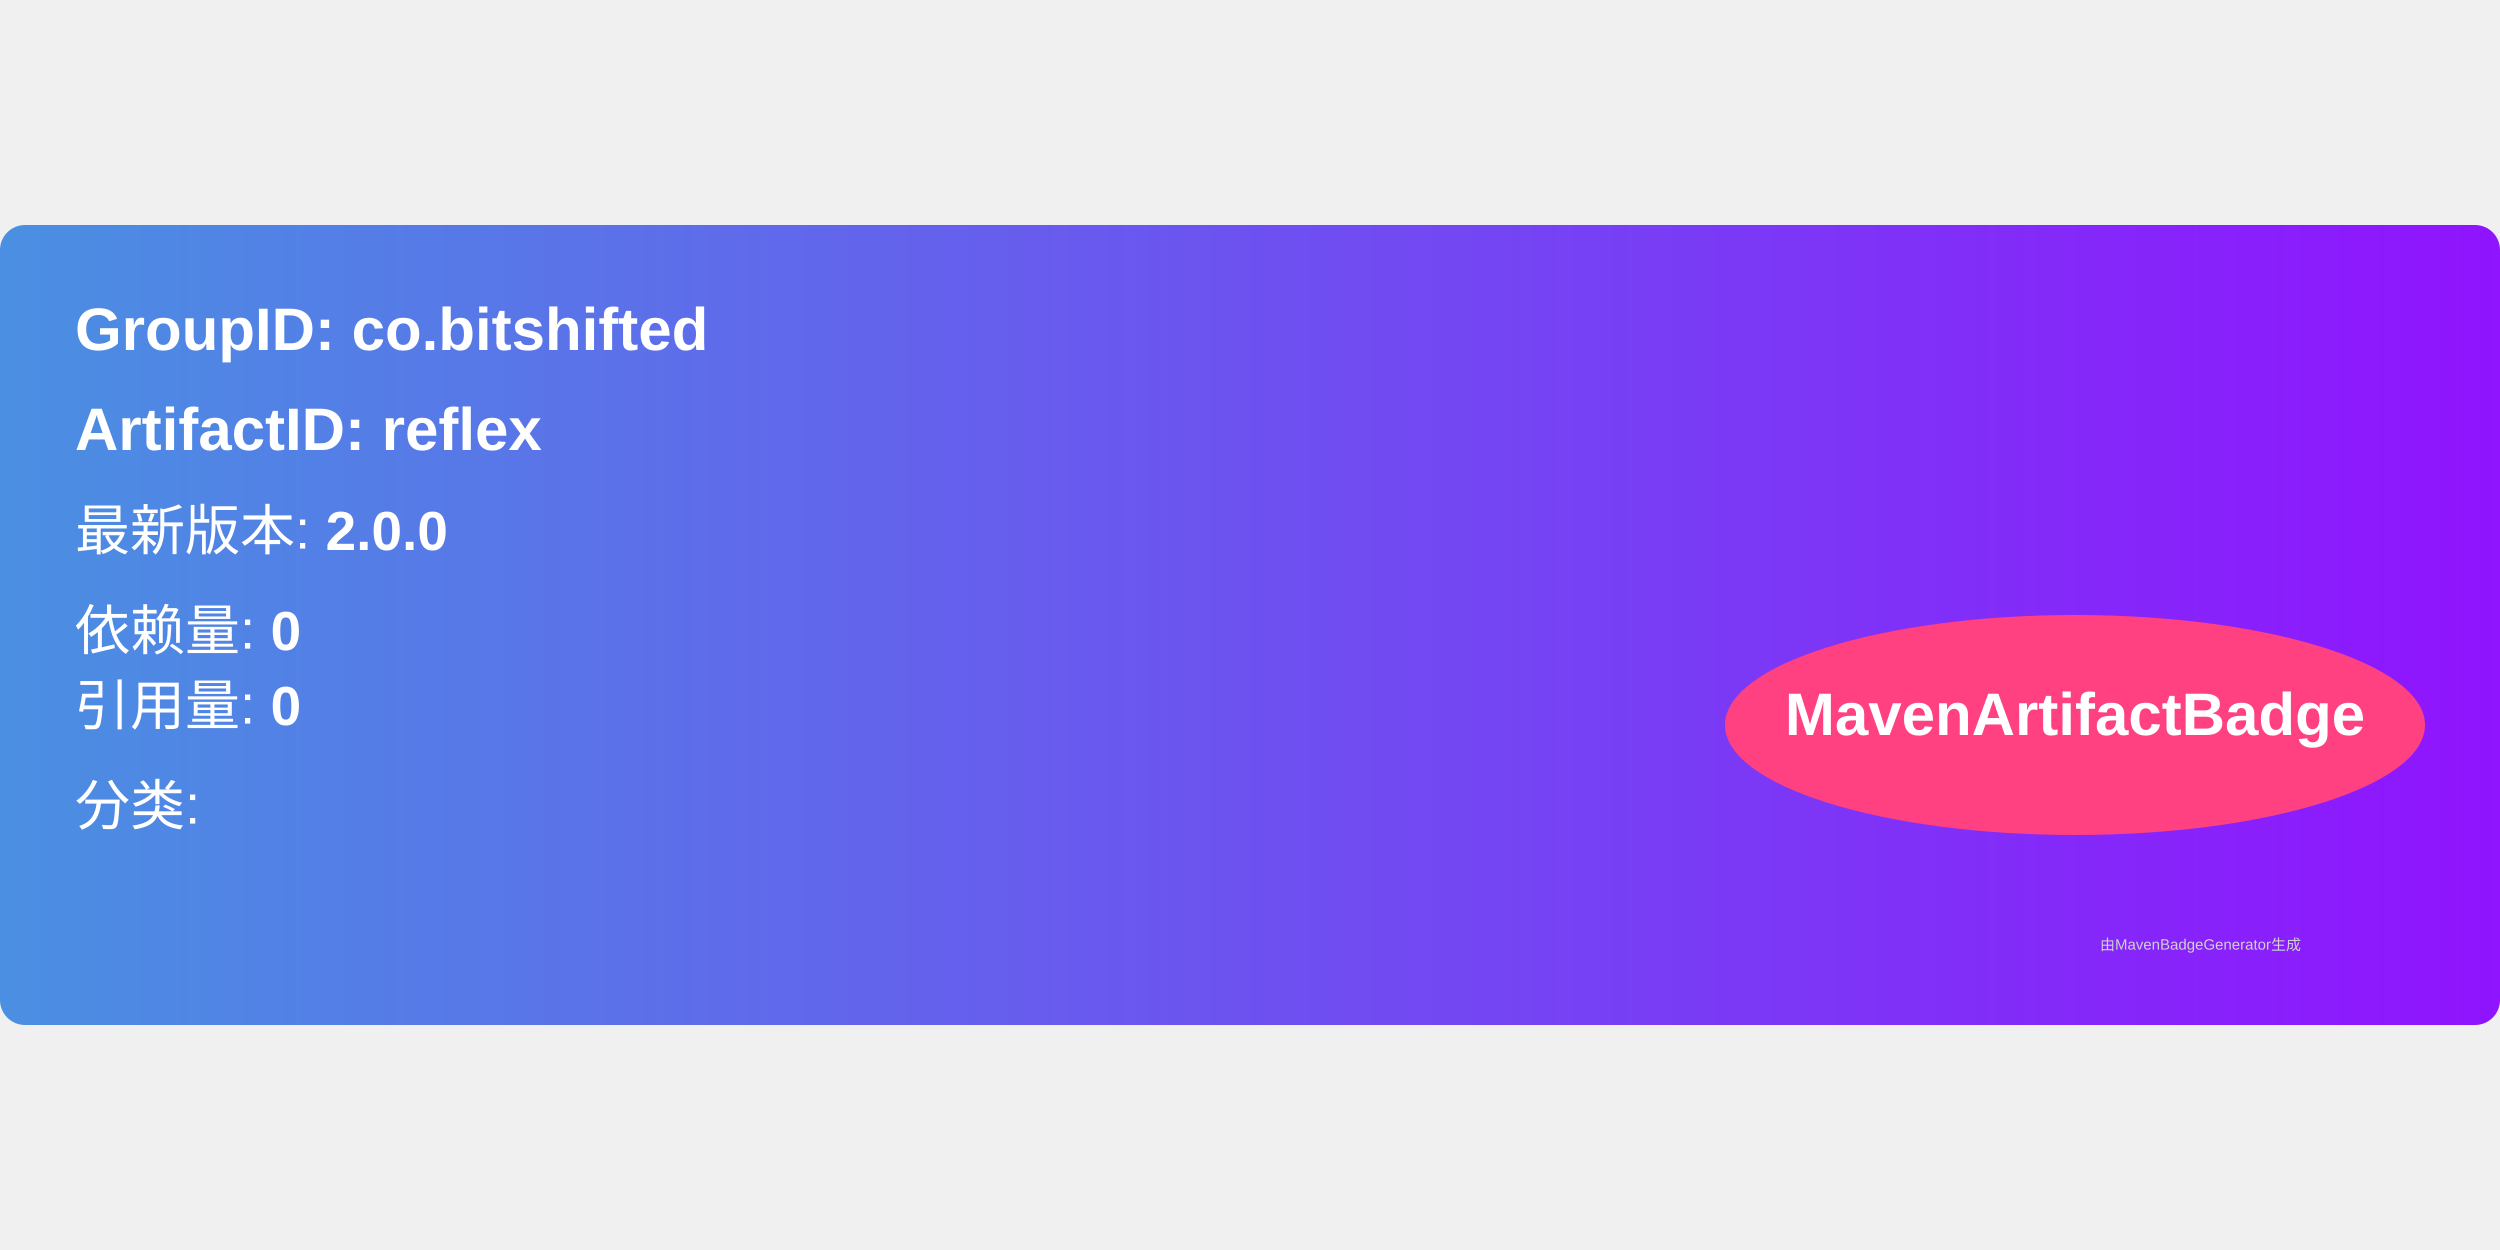
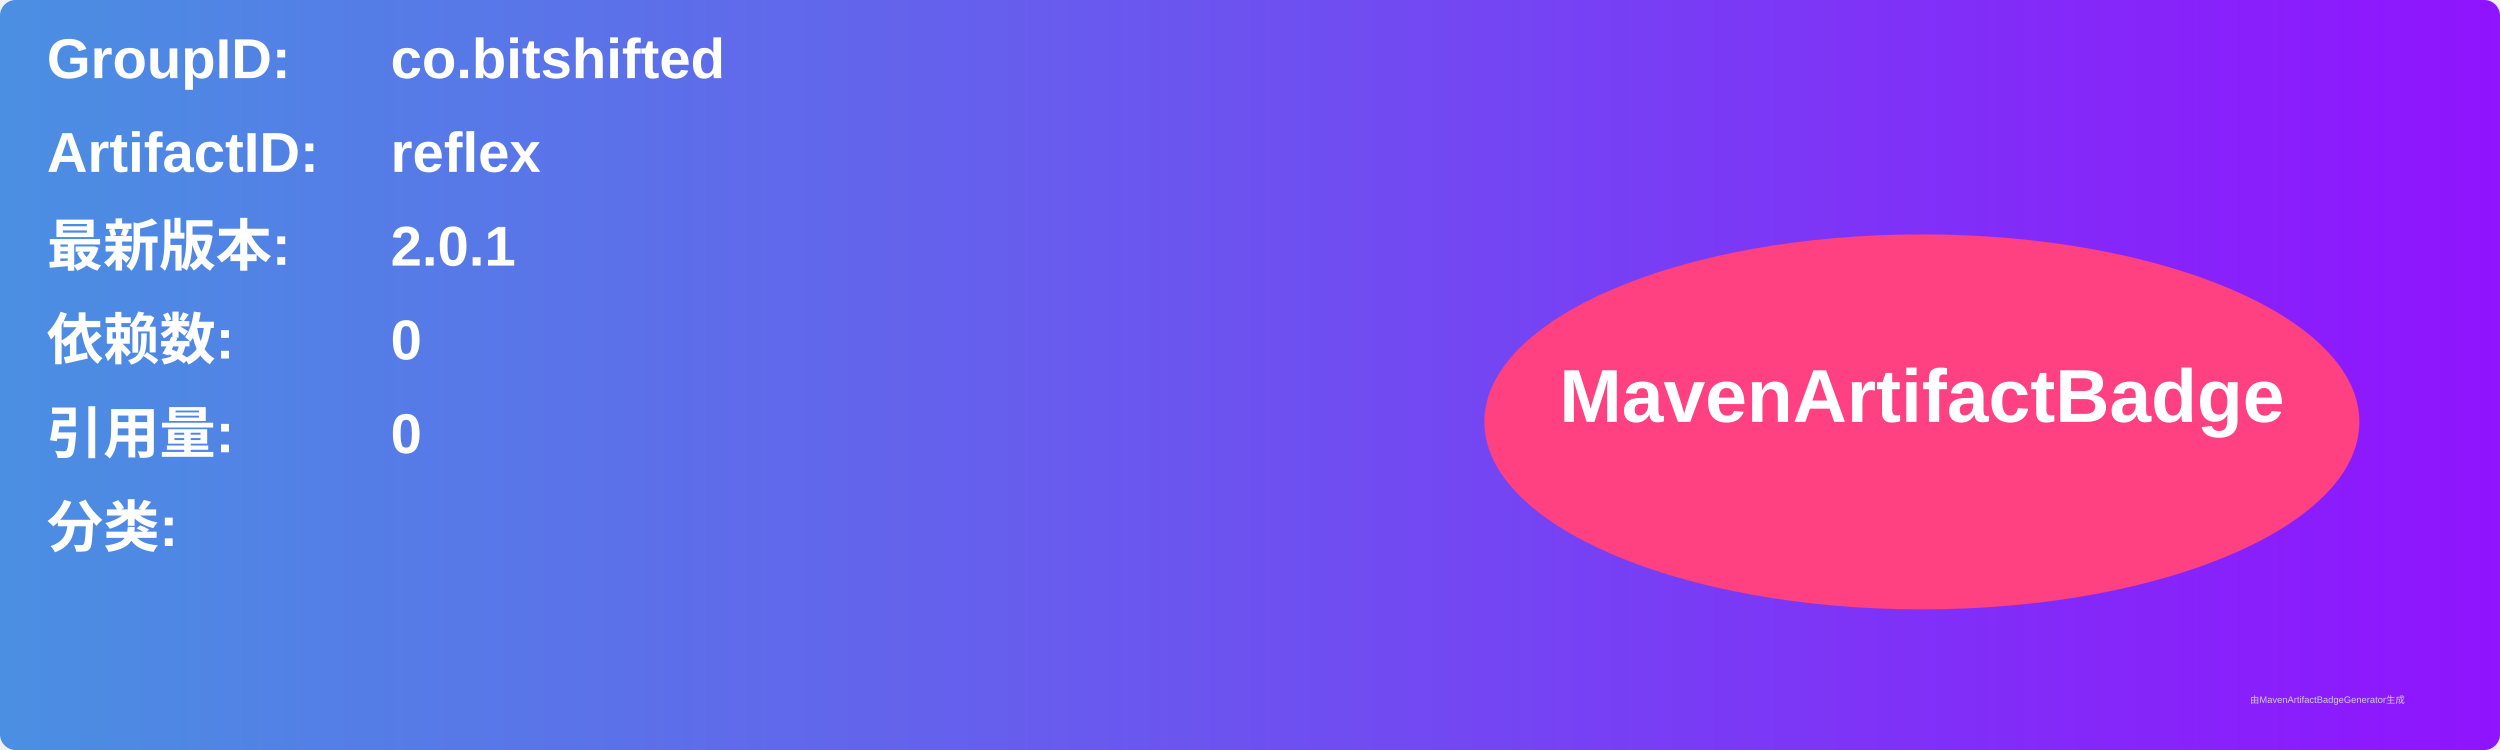
- <svg xmlns="http://www.w3.org/2000/svg" width="300" height="150" viewBox="0 0 500 160">
+ <svg xmlns="http://www.w3.org/2000/svg" width="800" height="240" viewBox="0 0 800 240">
  <linearGradient id="grad" x1="0%" y1="0%" x2="100%" y2="0%">
    <stop offset="0%" stop-color="#4a90e2" />
    <stop offset="100%" stop-color="#9013fe" />
  </linearGradient>
  <rect width="100%" height="100%" rx="5" ry="5" fill="url(#grad)" />
  <g transform="translate(15, 15)">
-     <text x="0" y="10" font-family="Arial" font-size="12" fill="white" font-weight="bold" width="260">
-       GroupID:   co.bitshifted
+     <text x="0" y="10" font-family="Arial" font-size="18" fill="white" font-weight="bold" width="260">GroupID:</text>
+     <text x="110" y="10" font-family="Arial" font-size="18" fill="white" font-weight="bold" width="460">co.bitshifted</text>
+     <text x="0" y="40" font-family="Arial" font-size="18" fill="white" font-weight="bold" width="260">ArtifactID:</text>
+     <text x="110" y="40" font-family="Arial" font-size="18" fill="white" font-weight="bold" width="460">reflex</text>
+     <text x="0" y="70" font-family="Arial" font-size="18" fill="white" font-weight="bold">最新版本:</text>
+     <text x="110" y="70" font-family="Arial" font-size="18" fill="white" font-weight="bold">
+       <tspan font-weight="bold">2.0.1</tspan>
    </text>
-     <text x="0" y="30" font-family="Arial" font-size="12" fill="white" font-weight="bold" width="260">
-       ArtifactID: reflex
+     <text x="0" y="100" font-family="Arial" font-size="18" fill="white" font-weight="bold">依赖数: </text>
+     <text x="110" y="100" font-family="Arial" font-size="18" fill="white">
+       <tspan font-weight="bold">0</tspan>
    </text>
-     <text x="0" y="50" font-family="Arial" font-size="11" fill="white">
-       最新版本: <tspan font-weight="bold">2.0.0</tspan>
+     <text x="0" y="130" font-family="Arial" font-size="18" fill="white" font-weight="bold">引用量: </text>
+     <text x="110" y="130" font-family="Arial" font-size="18" fill="white">
+       <tspan font-weight="bold">0</tspan>
    </text>
-     <text x="0" y="70" font-family="Arial" font-size="11" fill="white">
-       依赖量: <tspan font-weight="bold">0</tspan>
+     <text x="0" y="160" font-family="Arial" font-size="18" fill="white" font-weight="bold">分类:</text>
+     <text x="10" y="190" font-family="Arial" font-size="10" fill="white">
+       <tspan font-weight="bold" />
    </text>
-     <text x="0" y="85" font-family="Arial" font-size="11" fill="white">
-       引用量: <tspan font-weight="bold">0</tspan>
-     </text>
-     <text x="0" y="105" font-family="Arial" font-size="11" fill="white">
-       分类: <tspan font-weight="bold" />
-     </text>
-     <ellipse cx="400" cy="85" rx="70" ry="22" fill="#ff4081" />
-     <text x="400" y="87" text-anchor="middle" font-family="Arial" font-size="12" fill="white" font-weight="bold">MavenArtifactBadge</text>
+     <ellipse cx="600" cy="120" rx="140" ry="60" fill="#ff4081" />
+     <text x="600" y="120" text-anchor="middle" font-family="Arial" font-size="24" fill="white" font-weight="bold">MavenArtifactBadge</text>
  </g>
-   <text x="420" y="145" font-family="Arial" font-size="3" fill="#d0d0d0">
-     由MavenBadgeGenerator生成
-   </text>
+   <text x="720" y="225" font-family="Arial" font-size="3" fill="#d0d0d0">由MavenArtifactBadgeGenerator生成</text>
</svg>
